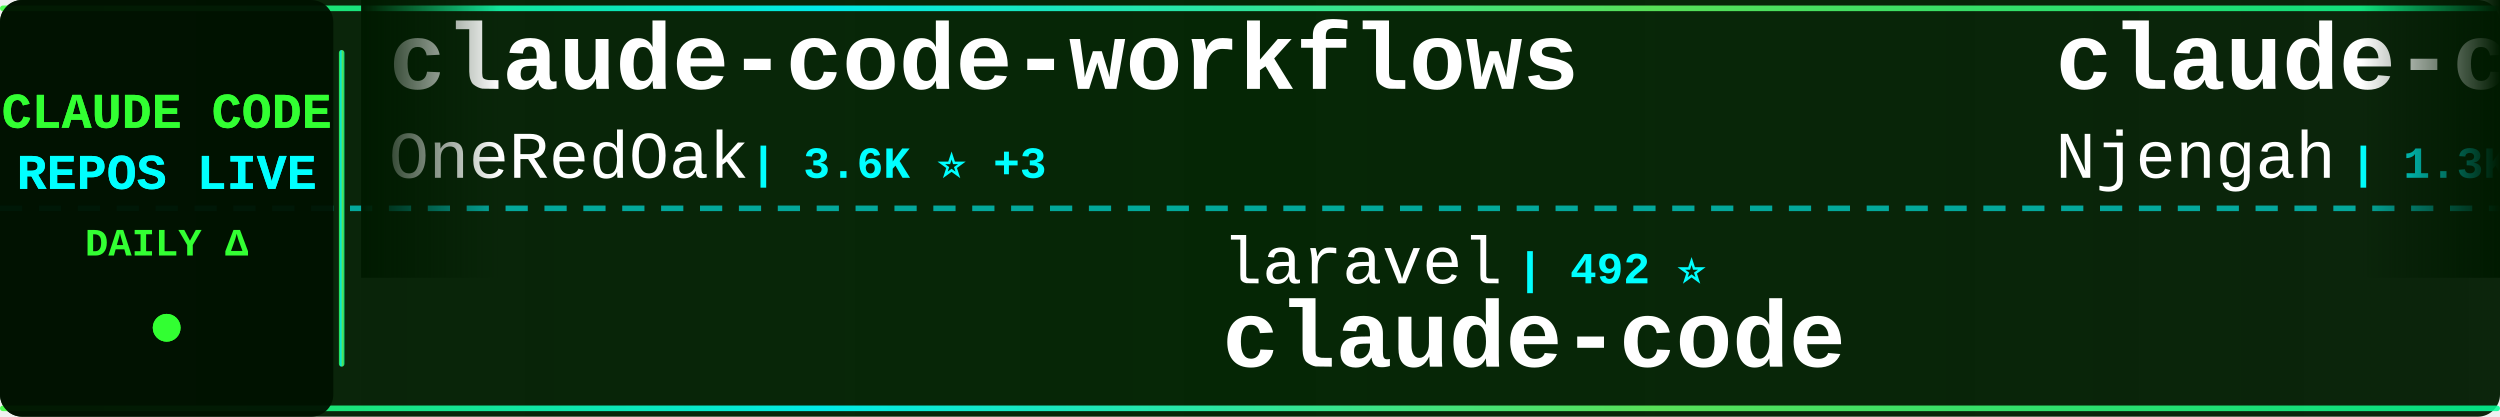
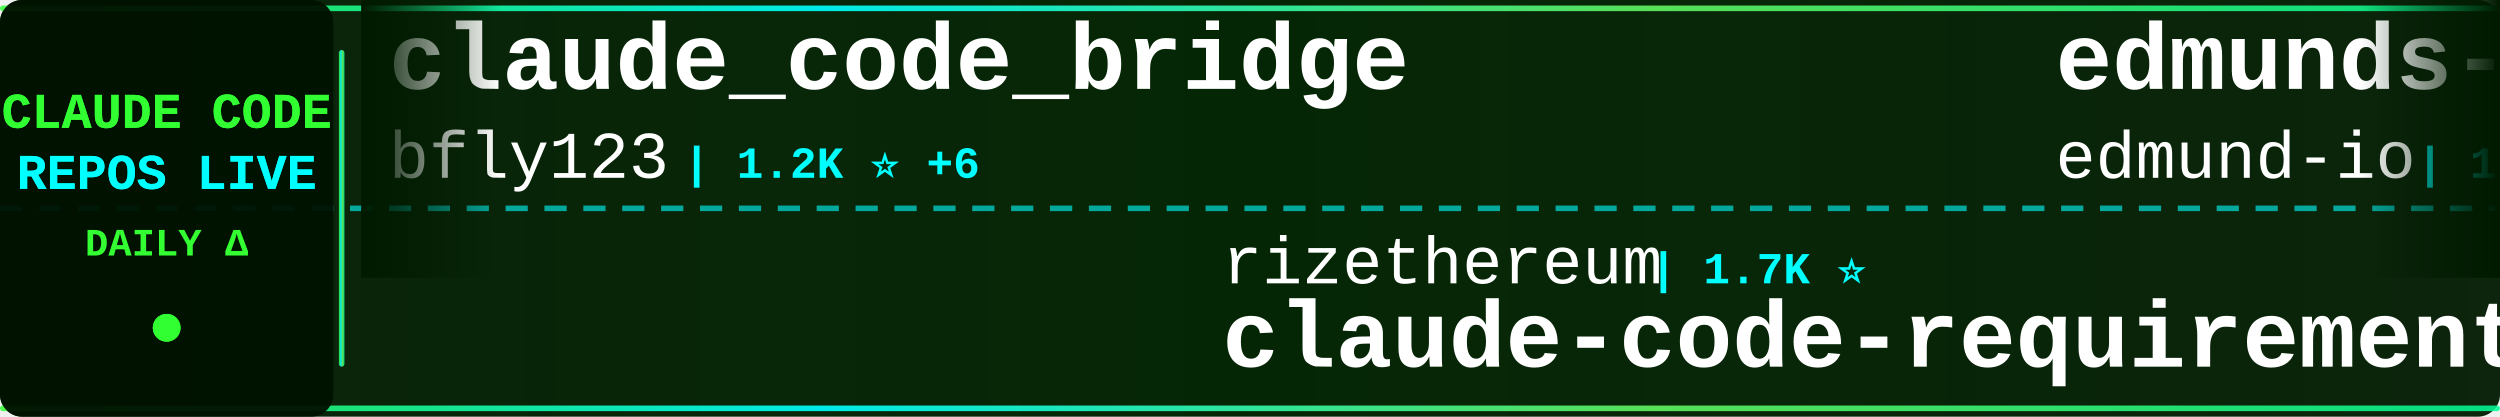
<svg xmlns="http://www.w3.org/2000/svg" width="900" height="150">
  <defs>
    <linearGradient id="tickerBg" x1="0%" y1="0%" x2="100%" y2="0%">
      <stop offset="0%" style="stop-color:#001a00;stop-opacity:0.95" />
      <stop offset="50%" style="stop-color:#002200;stop-opacity:0.98" />
      <stop offset="100%" style="stop-color:#001a00;stop-opacity:0.95" />
    </linearGradient>
    <linearGradient id="borderGrad" x1="0%" y1="0%" x2="100%" y2="0%">
      <stop offset="0%" style="stop-color:#33ff33;stop-opacity:0.85">
        <animate attributeName="stop-opacity" values="0.85;1;0.85" dur="2s" repeatCount="indefinite" />
      </stop>
      <stop offset="33%" style="stop-color:#00ffff;stop-opacity:0.9">
        <animate attributeName="stop-opacity" values="0.9;1;0.9" dur="2.2s" repeatCount="indefinite" />
      </stop>
      <stop offset="66%" style="stop-color:#66ff66;stop-opacity:0.85">
        <animate attributeName="stop-opacity" values="0.85;1;0.85" dur="1.8s" repeatCount="indefinite" />
      </stop>
      <stop offset="100%" style="stop-color:#00ff99;stop-opacity:0.85">
        <animate attributeName="stop-opacity" values="0.85;1;0.85" dur="2s" repeatCount="indefinite" />
      </stop>
    </linearGradient>
    <filter id="textGlow">
      <feGaussianBlur stdDeviation="0.1" result="coloredBlur" />
      <feMerge>
        <feMergeNode in="coloredBlur" />
        <feMergeNode in="SourceGraphic" />
      </feMerge>
    </filter>
    <filter id="metricGlow">
      <feGaussianBlur stdDeviation="0.2" result="coloredBlur" />
      <feMerge>
        <feMergeNode in="coloredBlur" />
        <feMergeNode in="SourceGraphic" />
      </feMerge>
    </filter>
    <linearGradient id="leftFade" x1="0%" y1="0%" x2="100%" y2="0%">
      <stop offset="0%" style="stop-color:#001a00;stop-opacity:1" />
      <stop offset="100%" style="stop-color:#001a00;stop-opacity:0" />
    </linearGradient>
    <linearGradient id="rightFade" x1="0%" y1="0%" x2="100%" y2="0%">
      <stop offset="0%" style="stop-color:#001a00;stop-opacity:0" />
      <stop offset="100%" style="stop-color:#001a00;stop-opacity:1" />
    </linearGradient>
  </defs>
  <rect width="900" height="150" fill="url(#tickerBg)" rx="8" />
  <rect x="0" y="2" width="900" height="2" fill="url(#borderGrad)" rx="1" />
  <rect x="0" y="146" width="900" height="2" fill="url(#borderGrad)" rx="1" />
  <line x1="0" y1="75" x2="900" y2="75" stroke="#00ffff" stroke-width="2" stroke-dasharray="8 6" opacity="0.6" />
  <rect x="0" y="0" width="120" height="150" fill="#001100" opacity="0.95" rx="8" />
  <text x="60" y="46" font-family="'Courier New', monospace" font-size="18" font-weight="bold" fill="#33ff33" text-anchor="middle" filter="url(#textGlow)">
    CLAUDE CODE
  </text>
  <text x="60" y="68" font-family="'Courier New', monospace" font-size="18" font-weight="bold" fill="#00ffff" text-anchor="middle" filter="url(#textGlow)">
    REPOS LIVE
  </text>
  <text x="60" y="92" font-family="'Courier New', monospace" font-size="14" font-weight="bold" fill="#33ff33" text-anchor="middle">
    DAILY Δ
  </text>
  <circle cx="60" cy="118" r="5" fill="#33ff33" filter="url(#metricGlow)">
    <animate attributeName="r" values="4;6;4" dur="1.5s" repeatCount="indefinite" />
    <animate attributeName="opacity" values="0.6;1;0.6" dur="1.5s" repeatCount="indefinite" />
  </circle>
  <rect x="122" y="18" width="2" height="114" fill="url(#borderGrad)" rx="1" />
  <clipPath id="tickerClip">
    <rect x="130" y="0" width="770" height="150" />
  </clipPath>
  <g clip-path="url(#tickerClip)">
    <g id="tickerItems">
      <animateTransform attributeName="transform" attributeType="XML" type="translate" from="0 0" to="-3000 0" dur="54s" repeatCount="indefinite" />
      <g transform="translate(0, 0)">
-         <text x="140" y="32" font-family="'Courier New', monospace" font-size="34" font-weight="bold" fill="#ffffff">claude-code-workflows</text>
-         <text x="140" y="64" font-family="'Courier New', monospace" font-size="24" font-weight="normal" fill="#ffffff" opacity="1.0">OneRedOak</text>
-         <text x="270" y="64" font-family="'Courier New', monospace" font-size="16" font-weight="bold" fill="#00ffff"> | 3.6K ⭐ +3</text>
+         <text x="140" y="32" font-family="'Courier New', monospace" font-size="34" font-weight="bold" fill="#ffffff">claude_code_bridge</text>
+         <text x="140" y="64" font-family="'Courier New', monospace" font-size="24" font-weight="normal" fill="#ffffff" opacity="1.0">bfly123</text>
+         <text x="246" y="64" font-family="'Courier New', monospace" font-size="16" font-weight="bold" fill="#00ffff"> | 1.2K ⭐ +6</text>
      </g>
      <g transform="translate(300, 0)">
-         <text x="140" y="102" font-family="'Courier New', monospace" font-size="24" font-weight="normal" fill="#ffffff" opacity="1.0">laravel</text>
-         <text x="246" y="102" font-family="'Courier New', monospace" font-size="16" font-weight="bold" fill="#00ffff"> | 492 ⭐</text>
-         <text x="140" y="132" font-family="'Courier New', monospace" font-size="34" font-weight="bold" fill="#ffffff">claude-code</text>
+         <text x="140" y="102" font-family="'Courier New', monospace" font-size="24" font-weight="normal" fill="#ffffff" opacity="1.0">rizethereum</text>
+         <text x="294" y="102" font-family="'Courier New', monospace" font-size="16" font-weight="bold" fill="#00ffff"> | 1.7K ⭐</text>
+         <text x="140" y="132" font-family="'Courier New', monospace" font-size="34" font-weight="bold" fill="#ffffff">claude-code-requirements...</text>
      </g>
      <g transform="translate(600, 0)">
-         <text x="140" y="32" font-family="'Courier New', monospace" font-size="34" font-weight="bold" fill="#ffffff">claude-code-cheat-sheet</text>
-         <text x="140" y="64" font-family="'Courier New', monospace" font-size="24" font-weight="normal" fill="#ffffff" opacity="1.0">Njengah</text>
-         <text x="246" y="64" font-family="'Courier New', monospace" font-size="16" font-weight="bold" fill="#00ffff"> | 1.3K ⭐ +5</text>
+         <text x="140" y="32" font-family="'Courier New', monospace" font-size="34" font-weight="bold" fill="#ffffff">edmunds-claude-code</text>
+         <text x="140" y="64" font-family="'Courier New', monospace" font-size="24" font-weight="normal" fill="#ffffff" opacity="1.0">edmund-io</text>
+         <text x="270" y="64" font-family="'Courier New', monospace" font-size="16" font-weight="bold" fill="#00ffff"> | 1.2K ⭐ +2</text>
      </g>
      <g transform="translate(900, 0)">
-         <text x="140" y="102" font-family="'Courier New', monospace" font-size="24" font-weight="normal" fill="#ffffff" opacity="1.0">carlvellotti</text>
-         <text x="306" y="102" font-family="'Courier New', monospace" font-size="16" font-weight="bold" fill="#00ffff"> | 1.3K ⭐ +12</text>
-         <text x="140" y="132" font-family="'Courier New', monospace" font-size="34" font-weight="bold" fill="#ffffff">claude-code-pm-course</text>
+         <text x="140" y="102" font-family="'Courier New', monospace" font-size="24" font-weight="normal" fill="#ffffff" opacity="1.0">anthropics</text>
+         <text x="282" y="102" font-family="'Courier New', monospace" font-size="16" font-weight="bold" fill="#00ffff"> | 5.7K ⭐ +11</text>
+         <text x="140" y="132" font-family="'Courier New', monospace" font-size="34" font-weight="bold" fill="#ffffff">claude-code-action</text>
      </g>
      <g transform="translate(1200, 0)">
-         <text x="140" y="32" font-family="'Courier New', monospace" font-size="34" font-weight="bold" fill="#ffffff">notebooklm-skill</text>
-         <text x="140" y="64" font-family="'Courier New', monospace" font-size="24" font-weight="normal" fill="#ffffff" opacity="1.0">PleasePrompto</text>
-         <text x="318" y="64" font-family="'Courier New', monospace" font-size="16" font-weight="bold" fill="#00ffff"> | 3.5K ⭐ +15</text>
+         <text x="140" y="32" font-family="'Courier New', monospace" font-size="34" font-weight="bold" fill="#ffffff">claude-code-hooks-master...</text>
+         <text x="140" y="64" font-family="'Courier New', monospace" font-size="24" font-weight="normal" fill="#ffffff" opacity="1.0">disler</text>
+         <text x="234" y="64" font-family="'Courier New', monospace" font-size="16" font-weight="bold" fill="#00ffff"> | 3.1K ⭐ +16</text>
      </g>
      <g transform="translate(1500, 0)">
-         <text x="140" y="102" font-family="'Courier New', monospace" font-size="24" font-weight="normal" fill="#ffffff" opacity="1.0">davila7</text>
-         <text x="246" y="102" font-family="'Courier New', monospace" font-size="16" font-weight="bold" fill="#00ffff"> | 20.5K ⭐ +218</text>
-         <text x="140" y="132" font-family="'Courier New', monospace" font-size="34" font-weight="bold" fill="#ffffff">claude-code-templates</text>
+         <text x="140" y="102" font-family="'Courier New', monospace" font-size="24" font-weight="normal" fill="#ffffff" opacity="1.0">pedrohcgs</text>
+         <text x="270" y="102" font-family="'Courier New', monospace" font-size="16" font-weight="bold" fill="#00ffff"> | 292 ⭐ +20</text>
+         <text x="140" y="132" font-family="'Courier New', monospace" font-size="34" font-weight="bold" fill="#ffffff">claude-code-my-workflow</text>
      </g>
      <g transform="translate(1800, 0)">
-         <text x="140" y="32" font-family="'Courier New', monospace" font-size="34" font-weight="bold" fill="#ffffff">Claude-Code-Remote</text>
-         <text x="140" y="64" font-family="'Courier New', monospace" font-size="24" font-weight="normal" fill="#ffffff" opacity="1.0">JessyTsui</text>
-         <text x="270" y="64" font-family="'Courier New', monospace" font-size="16" font-weight="bold" fill="#00ffff"> | 1.1K ⭐ +7</text>
+         <text x="140" y="32" font-family="'Courier New', monospace" font-size="34" font-weight="bold" fill="#ffffff">skills</text>
+         <text x="140" y="64" font-family="'Courier New', monospace" font-size="24" font-weight="normal" fill="#ffffff" opacity="1.0">anthropics</text>
+         <text x="282" y="64" font-family="'Courier New', monospace" font-size="16" font-weight="bold" fill="#00ffff"> | 70.6K ⭐ +402</text>
      </g>
      <g transform="translate(2100, 0)">
-         <text x="140" y="102" font-family="'Courier New', monospace" font-size="24" font-weight="normal" fill="#ffffff" opacity="1.0">andrepimenta</text>
-         <text x="306" y="102" font-family="'Courier New', monospace" font-size="16" font-weight="bold" fill="#00ffff"> | 991 ⭐</text>
-         <text x="140" y="132" font-family="'Courier New', monospace" font-size="34" font-weight="bold" fill="#ffffff">claude-code-chat</text>
+         <text x="140" y="102" font-family="'Courier New', monospace" font-size="24" font-weight="normal" fill="#ffffff" opacity="1.0">zed-industries</text>
+         <text x="330" y="102" font-family="'Courier New', monospace" font-size="16" font-weight="bold" fill="#00ffff"> | 937 ⭐ +2</text>
+         <text x="140" y="132" font-family="'Courier New', monospace" font-size="34" font-weight="bold" fill="#ffffff">claude-code-acp</text>
      </g>
      <g transform="translate(2400, 0)">
-         <text x="140" y="32" font-family="'Courier New', monospace" font-size="34" font-weight="bold" fill="#ffffff">claude-code-best-practic...</text>
-         <text x="140" y="64" font-family="'Courier New', monospace" font-size="24" font-weight="normal" fill="#ffffff" opacity="1.0">shanraisshan</text>
-         <text x="306" y="64" font-family="'Courier New', monospace" font-size="16" font-weight="bold" fill="#00ffff"> | 2.7K ⭐ +31</text>
+         <text x="140" y="32" font-family="'Courier New', monospace" font-size="34" font-weight="bold" fill="#ffffff">claude-agent-sdk-demos</text>
+         <text x="140" y="64" font-family="'Courier New', monospace" font-size="24" font-weight="normal" fill="#ffffff" opacity="1.0">anthropics</text>
+         <text x="282" y="64" font-family="'Courier New', monospace" font-size="16" font-weight="bold" fill="#00ffff"> | 1.4K ⭐ +10</text>
      </g>
      <g transform="translate(2700, 0)">
-         <text x="140" y="102" font-family="'Courier New', monospace" font-size="24" font-weight="normal" fill="#ffffff" opacity="1.0">catlog22</text>
-         <text x="258" y="102" font-family="'Courier New', monospace" font-size="16" font-weight="bold" fill="#00ffff"> | 1.3K ⭐ +7</text>
-         <text x="140" y="132" font-family="'Courier New', monospace" font-size="34" font-weight="bold" fill="#ffffff">Claude-Code-Workflow</text>
+         <text x="140" y="102" font-family="'Courier New', monospace" font-size="24" font-weight="normal" fill="#ffffff" opacity="1.0">ghuntley</text>
+         <text x="258" y="102" font-family="'Courier New', monospace" font-size="16" font-weight="bold" fill="#00ffff"> | 837 ⭐ +1</text>
+         <text x="140" y="132" font-family="'Courier New', monospace" font-size="34" font-weight="bold" fill="#ffffff">claude-code-source-code-...</text>
      </g>
      <g transform="translate(3000, 0)">
-         <text x="140" y="32" font-family="'Courier New', monospace" font-size="34" font-weight="bold" fill="#ffffff">claude-code-workflows</text>
-         <text x="140" y="64" font-family="'Courier New', monospace" font-size="24" font-weight="normal" fill="#ffffff" opacity="1.0">OneRedOak</text>
-         <text x="270" y="64" font-family="'Courier New', monospace" font-size="16" font-weight="bold" fill="#00ffff"> | 3.6K ⭐ +3</text>
+         <text x="140" y="32" font-family="'Courier New', monospace" font-size="34" font-weight="bold" fill="#ffffff">claude_code_bridge</text>
+         <text x="140" y="64" font-family="'Courier New', monospace" font-size="24" font-weight="normal" fill="#ffffff" opacity="1.0">bfly123</text>
+         <text x="246" y="64" font-family="'Courier New', monospace" font-size="16" font-weight="bold" fill="#00ffff"> | 1.2K ⭐ +6</text>
      </g>
      <g transform="translate(3300, 0)">
-         <text x="140" y="102" font-family="'Courier New', monospace" font-size="24" font-weight="normal" fill="#ffffff" opacity="1.0">laravel</text>
-         <text x="246" y="102" font-family="'Courier New', monospace" font-size="16" font-weight="bold" fill="#00ffff"> | 492 ⭐</text>
-         <text x="140" y="132" font-family="'Courier New', monospace" font-size="34" font-weight="bold" fill="#ffffff">claude-code</text>
+         <text x="140" y="102" font-family="'Courier New', monospace" font-size="24" font-weight="normal" fill="#ffffff" opacity="1.0">rizethereum</text>
+         <text x="294" y="102" font-family="'Courier New', monospace" font-size="16" font-weight="bold" fill="#00ffff"> | 1.7K ⭐</text>
+         <text x="140" y="132" font-family="'Courier New', monospace" font-size="34" font-weight="bold" fill="#ffffff">claude-code-requirements...</text>
      </g>
      <g transform="translate(3600, 0)">
-         <text x="140" y="32" font-family="'Courier New', monospace" font-size="34" font-weight="bold" fill="#ffffff">claude-code-cheat-sheet</text>
-         <text x="140" y="64" font-family="'Courier New', monospace" font-size="24" font-weight="normal" fill="#ffffff" opacity="1.0">Njengah</text>
-         <text x="246" y="64" font-family="'Courier New', monospace" font-size="16" font-weight="bold" fill="#00ffff"> | 1.3K ⭐ +5</text>
+         <text x="140" y="32" font-family="'Courier New', monospace" font-size="34" font-weight="bold" fill="#ffffff">edmunds-claude-code</text>
+         <text x="140" y="64" font-family="'Courier New', monospace" font-size="24" font-weight="normal" fill="#ffffff" opacity="1.0">edmund-io</text>
+         <text x="270" y="64" font-family="'Courier New', monospace" font-size="16" font-weight="bold" fill="#00ffff"> | 1.2K ⭐ +2</text>
      </g>
      <g transform="translate(3900, 0)">
-         <text x="140" y="102" font-family="'Courier New', monospace" font-size="24" font-weight="normal" fill="#ffffff" opacity="1.0">carlvellotti</text>
-         <text x="306" y="102" font-family="'Courier New', monospace" font-size="16" font-weight="bold" fill="#00ffff"> | 1.3K ⭐ +12</text>
-         <text x="140" y="132" font-family="'Courier New', monospace" font-size="34" font-weight="bold" fill="#ffffff">claude-code-pm-course</text>
+         <text x="140" y="102" font-family="'Courier New', monospace" font-size="24" font-weight="normal" fill="#ffffff" opacity="1.0">anthropics</text>
+         <text x="282" y="102" font-family="'Courier New', monospace" font-size="16" font-weight="bold" fill="#00ffff"> | 5.7K ⭐ +11</text>
+         <text x="140" y="132" font-family="'Courier New', monospace" font-size="34" font-weight="bold" fill="#ffffff">claude-code-action</text>
      </g>
    </g>
  </g>
  <rect x="130" y="0" width="50" height="100" fill="url(#leftFade)" />
  <rect x="850" y="0" width="50" height="100" fill="url(#rightFade)" />
</svg>
